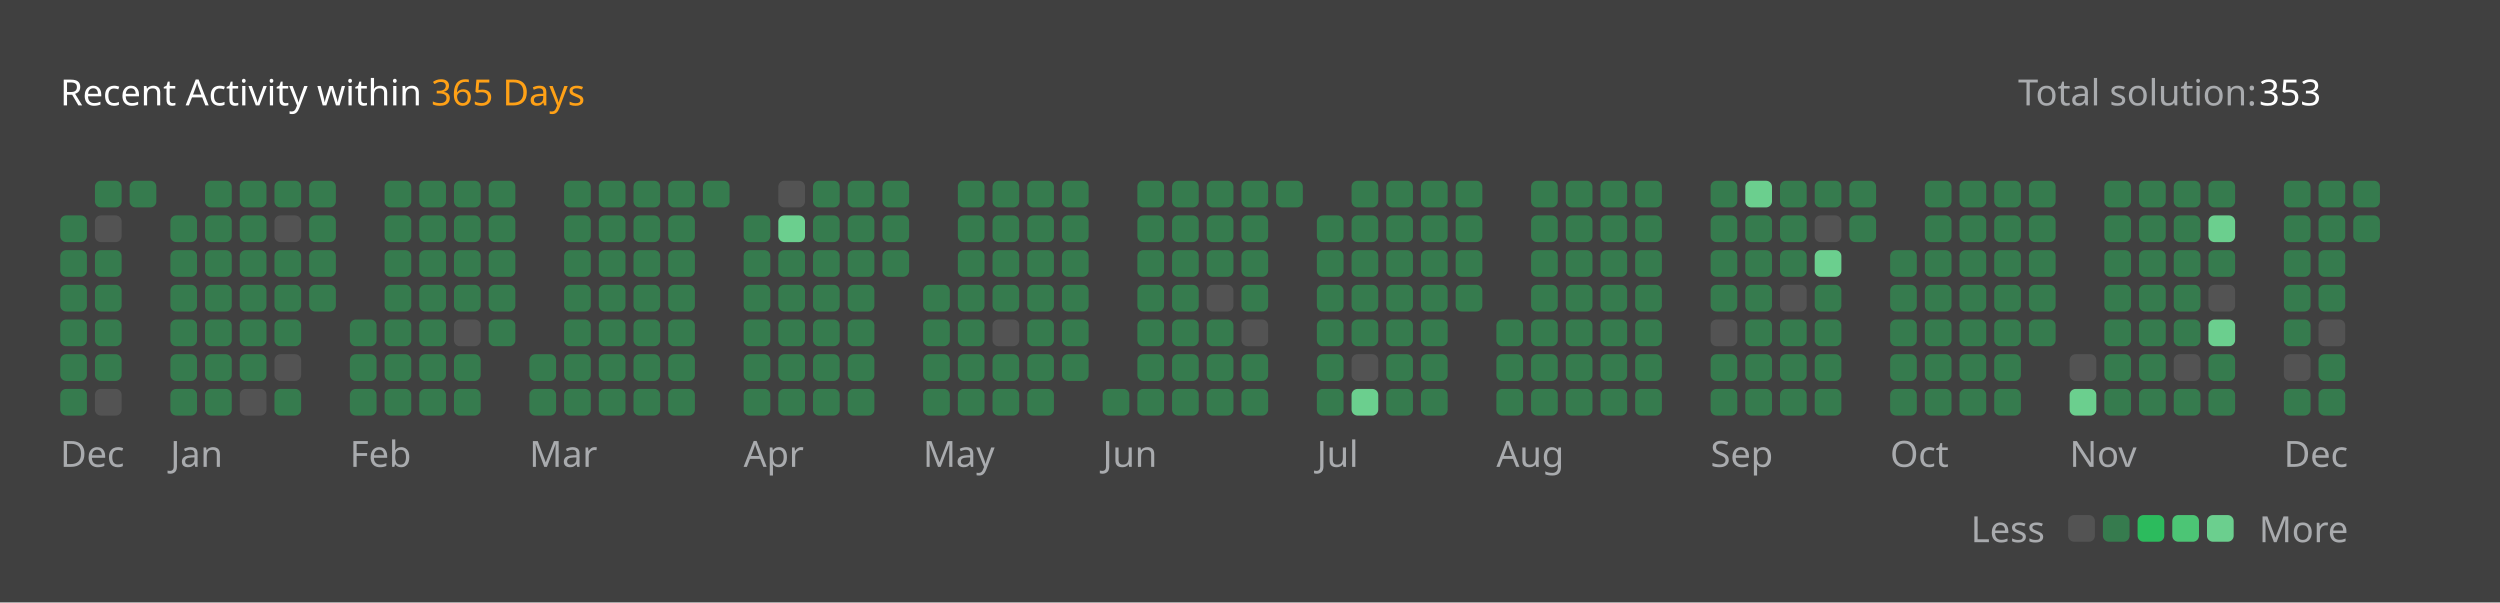
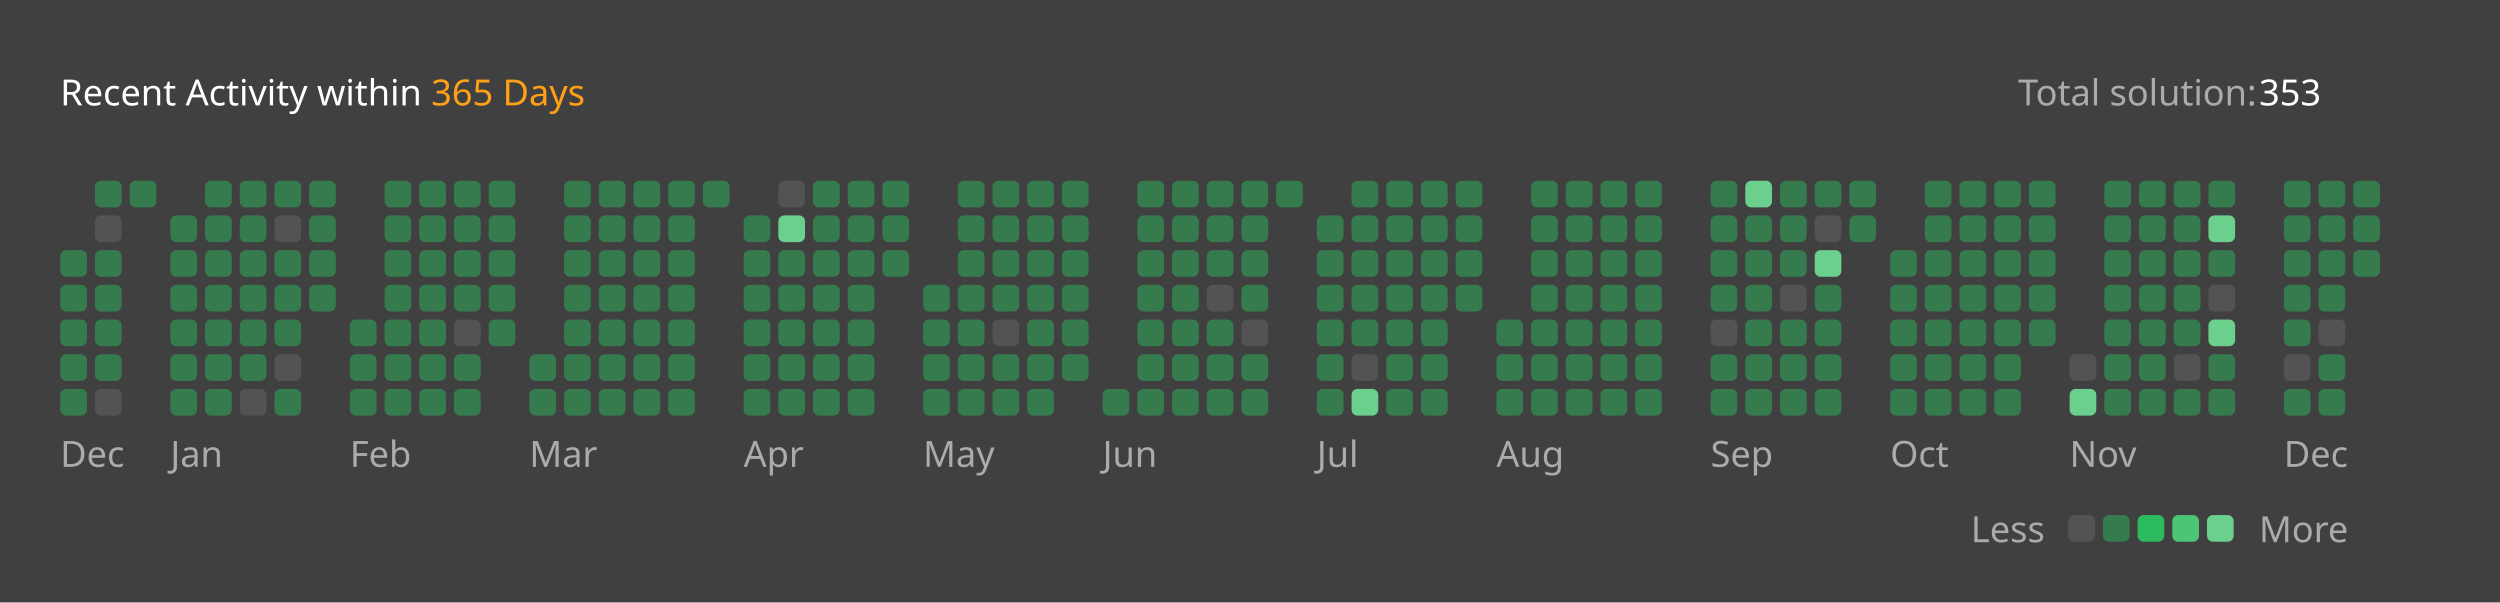
<svg xmlns="http://www.w3.org/2000/svg" version="1.1" height="200" width="830" viewBox="0 0 830 200">
  <style>*{font-family: "Segoe UI", Tahoma, Geneva, Verdana, sans-serif;}</style>
  <style>.title{font-weight: 500;font-size: 1rem;}</style>
  <style>.rotate-90{transform: rotate(-90deg);transform-origin: center;transform-box: fill-box;}</style>
  <style>.state{font-size: .75rem;}</style>
  <style>.light{color: #ffffff;fill: #ffffff;}</style>
  <style>.light-gray{color: #eff2f699;fill: #eff2f699;}</style>
  <style>.dark-gray{color: #ebebf54d;fill: #ebebf54d;}</style>
  <style>.gray{color: #747474;fill: #747474;}</style>
  <style>.orange{color: #ffa116;fill: #ffa116;}</style>
  <style>.background{color: #404040;fill: #404040;}</style>
  <style>.level-1-block{fill: #ffffff1a;}</style>
  <style>.level-2-block{fill: #2cb55d80;}</style>
  <style>.level-3-block{fill: #2cbb5dff;}</style>
  <style>.level-4-block{fill: #4cc575ff;}</style>
  <style>.level-5-block{fill: #6bcf8eff;}</style>
  <rect fill="#404040" x="0" y="0" width="830" height="200" rx="0.5rem" />
  <g text-anchor="start" text-decoration="1" class="title">
    <text x="20" y="35">
      <tspan class="light">Recent Activity within</tspan>
      <tspan class="orange">365 Days</tspan>
    </text>
  </g>
  <g class="state">
    <text x="670" y="35" class="light-gray"> Total solution: </text>
    <text x="750" y="35" class="light"> 353 </text>
    <text x="678.88" y="180" class="light-gray" text-anchor="end">Less</text>
    <rect x="686.64" y="171" width="8.86" height="8.86" rx="2" ry="2" class="level-1-block" />
    <rect x="698.16" y="171" width="8.86" height="8.86" rx="2" ry="2" class="level-2-block" />
    <rect x="709.68" y="171" width="8.86" height="8.86" rx="2" ry="2" class="level-3-block" />
    <rect x="721.2" y="171" width="8.86" height="8.86" rx="2" ry="2" class="level-4-block" />
    <rect x="732.72" y="171" width="8.86" height="8.86" rx="2" ry="2" class="level-5-block" />
    <text x="750" y="180" class="light-gray">More</text>
  </g>
  <g x="20" y="60">
    <g x="20" y="60">
      <g x="20.0" y="60">
-         <rect x="20.0" y="71.52" width="8.86" height="8.86" rx="2" ry="2" class="level-2-block" />
        <rect x="20.0" y="83.04" width="8.86" height="8.86" rx="2" ry="2" class="level-2-block" />
        <rect x="20.0" y="94.56" width="8.86" height="8.86" rx="2" ry="2" class="level-2-block" />
        <rect x="20.0" y="106.08" width="8.86" height="8.86" rx="2" ry="2" class="level-2-block" />
        <rect x="20.0" y="117.6" width="8.86" height="8.86" rx="2" ry="2" class="level-2-block" />
        <rect x="20.0" y="129.12" width="8.86" height="8.86" rx="2" ry="2" class="level-2-block" />
      </g>
      <g x="31.52" y="60">
        <rect x="31.52" y="60.0" width="8.86" height="8.86" rx="2" ry="2" class="level-2-block" />
        <rect x="31.52" y="71.52" width="8.86" height="8.86" rx="2" ry="2" class="level-1-block" />
        <rect x="31.52" y="83.04" width="8.86" height="8.86" rx="2" ry="2" class="level-2-block" />
        <rect x="31.52" y="94.56" width="8.86" height="8.86" rx="2" ry="2" class="level-2-block" />
        <rect x="31.52" y="106.08" width="8.86" height="8.86" rx="2" ry="2" class="level-2-block" />
        <rect x="31.52" y="117.6" width="8.86" height="8.86" rx="2" ry="2" class="level-2-block" />
        <rect x="31.52" y="129.12" width="8.86" height="8.86" rx="2" ry="2" class="level-1-block" />
      </g>
      <g x="43.04" y="60">
        <rect x="43.04" y="60.0" width="8.86" height="8.86" rx="2" ry="2" class="level-2-block" />
      </g>
      <text x="20.0" y="155" class="light-gray state">Dec</text>
    </g>
  </g>
  <g x="56.56" y="60">
    <g x="56.56" y="60">
      <g x="56.56" y="60">
        <rect x="56.56" y="71.52" width="8.86" height="8.86" rx="2" ry="2" class="level-2-block" />
        <rect x="56.56" y="83.04" width="8.86" height="8.86" rx="2" ry="2" class="level-2-block" />
        <rect x="56.56" y="94.56" width="8.86" height="8.86" rx="2" ry="2" class="level-2-block" />
        <rect x="56.56" y="106.08" width="8.86" height="8.86" rx="2" ry="2" class="level-2-block" />
        <rect x="56.56" y="117.6" width="8.86" height="8.86" rx="2" ry="2" class="level-2-block" />
        <rect x="56.56" y="129.12" width="8.86" height="8.86" rx="2" ry="2" class="level-2-block" />
      </g>
      <g x="68.08" y="60">
        <rect x="68.08" y="60.0" width="8.86" height="8.86" rx="2" ry="2" class="level-2-block" />
        <rect x="68.08" y="71.52" width="8.86" height="8.86" rx="2" ry="2" class="level-2-block" />
        <rect x="68.08" y="83.04" width="8.86" height="8.86" rx="2" ry="2" class="level-2-block" />
        <rect x="68.08" y="94.56" width="8.86" height="8.86" rx="2" ry="2" class="level-2-block" />
        <rect x="68.08" y="106.08" width="8.86" height="8.86" rx="2" ry="2" class="level-2-block" />
        <rect x="68.08" y="117.6" width="8.86" height="8.86" rx="2" ry="2" class="level-2-block" />
        <rect x="68.08" y="129.12" width="8.86" height="8.86" rx="2" ry="2" class="level-2-block" />
      </g>
      <g x="79.6" y="60">
        <rect x="79.6" y="60.0" width="8.86" height="8.86" rx="2" ry="2" class="level-2-block" />
        <rect x="79.6" y="71.52" width="8.86" height="8.86" rx="2" ry="2" class="level-2-block" />
        <rect x="79.6" y="83.04" width="8.86" height="8.86" rx="2" ry="2" class="level-2-block" />
        <rect x="79.6" y="94.56" width="8.86" height="8.86" rx="2" ry="2" class="level-2-block" />
        <rect x="79.6" y="106.08" width="8.86" height="8.86" rx="2" ry="2" class="level-2-block" />
        <rect x="79.6" y="117.6" width="8.86" height="8.86" rx="2" ry="2" class="level-2-block" />
        <rect x="79.6" y="129.12" width="8.86" height="8.86" rx="2" ry="2" class="level-1-block" />
      </g>
      <g x="91.12" y="60">
        <rect x="91.12" y="60.0" width="8.86" height="8.86" rx="2" ry="2" class="level-2-block" />
        <rect x="91.12" y="71.52" width="8.86" height="8.86" rx="2" ry="2" class="level-1-block" />
        <rect x="91.12" y="83.04" width="8.86" height="8.86" rx="2" ry="2" class="level-2-block" />
        <rect x="91.12" y="94.56" width="8.86" height="8.86" rx="2" ry="2" class="level-2-block" />
        <rect x="91.12" y="106.08" width="8.86" height="8.86" rx="2" ry="2" class="level-2-block" />
        <rect x="91.12" y="117.6" width="8.86" height="8.86" rx="2" ry="2" class="level-1-block" />
        <rect x="91.12" y="129.12" width="8.86" height="8.86" rx="2" ry="2" class="level-2-block" />
      </g>
      <g x="102.64" y="60">
        <rect x="102.64" y="60.0" width="8.86" height="8.86" rx="2" ry="2" class="level-2-block" />
        <rect x="102.64" y="71.52" width="8.86" height="8.86" rx="2" ry="2" class="level-2-block" />
        <rect x="102.64" y="83.04" width="8.86" height="8.86" rx="2" ry="2" class="level-2-block" />
        <rect x="102.64" y="94.56" width="8.86" height="8.86" rx="2" ry="2" class="level-2-block" />
      </g>
      <text x="56.56" y="155" class="light-gray state">Jan</text>
    </g>
  </g>
  <g x="116.16" y="60">
    <g x="116.16" y="60">
      <g x="116.16" y="60">
        <rect x="116.16" y="106.08" width="8.86" height="8.86" rx="2" ry="2" class="level-2-block" />
        <rect x="116.16" y="117.6" width="8.86" height="8.86" rx="2" ry="2" class="level-2-block" />
        <rect x="116.16" y="129.12" width="8.86" height="8.86" rx="2" ry="2" class="level-2-block" />
      </g>
      <g x="127.68" y="60">
        <rect x="127.68" y="60.0" width="8.86" height="8.86" rx="2" ry="2" class="level-2-block" />
        <rect x="127.68" y="71.52" width="8.86" height="8.86" rx="2" ry="2" class="level-2-block" />
        <rect x="127.68" y="83.04" width="8.86" height="8.86" rx="2" ry="2" class="level-2-block" />
        <rect x="127.68" y="94.56" width="8.86" height="8.86" rx="2" ry="2" class="level-2-block" />
        <rect x="127.68" y="106.08" width="8.86" height="8.86" rx="2" ry="2" class="level-2-block" />
        <rect x="127.68" y="117.6" width="8.86" height="8.86" rx="2" ry="2" class="level-2-block" />
        <rect x="127.68" y="129.12" width="8.86" height="8.86" rx="2" ry="2" class="level-2-block" />
      </g>
      <g x="139.2" y="60">
        <rect x="139.2" y="60.0" width="8.86" height="8.86" rx="2" ry="2" class="level-2-block" />
        <rect x="139.2" y="71.52" width="8.86" height="8.86" rx="2" ry="2" class="level-2-block" />
        <rect x="139.2" y="83.04" width="8.86" height="8.86" rx="2" ry="2" class="level-2-block" />
        <rect x="139.2" y="94.56" width="8.86" height="8.86" rx="2" ry="2" class="level-2-block" />
        <rect x="139.2" y="106.08" width="8.86" height="8.86" rx="2" ry="2" class="level-2-block" />
        <rect x="139.2" y="117.6" width="8.86" height="8.86" rx="2" ry="2" class="level-2-block" />
        <rect x="139.2" y="129.12" width="8.86" height="8.86" rx="2" ry="2" class="level-2-block" />
      </g>
      <g x="150.72" y="60">
        <rect x="150.72" y="60.0" width="8.86" height="8.86" rx="2" ry="2" class="level-2-block" />
        <rect x="150.72" y="71.52" width="8.86" height="8.86" rx="2" ry="2" class="level-2-block" />
        <rect x="150.72" y="83.04" width="8.86" height="8.86" rx="2" ry="2" class="level-2-block" />
        <rect x="150.72" y="94.56" width="8.86" height="8.86" rx="2" ry="2" class="level-2-block" />
        <rect x="150.72" y="106.08" width="8.86" height="8.86" rx="2" ry="2" class="level-1-block" />
        <rect x="150.72" y="117.6" width="8.86" height="8.86" rx="2" ry="2" class="level-2-block" />
        <rect x="150.72" y="129.12" width="8.86" height="8.86" rx="2" ry="2" class="level-2-block" />
      </g>
      <g x="162.24" y="60">
        <rect x="162.24" y="60.0" width="8.86" height="8.86" rx="2" ry="2" class="level-2-block" />
        <rect x="162.24" y="71.52" width="8.86" height="8.86" rx="2" ry="2" class="level-2-block" />
        <rect x="162.24" y="83.04" width="8.86" height="8.86" rx="2" ry="2" class="level-2-block" />
        <rect x="162.24" y="94.56" width="8.86" height="8.86" rx="2" ry="2" class="level-2-block" />
        <rect x="162.24" y="106.08" width="8.86" height="8.86" rx="2" ry="2" class="level-2-block" />
      </g>
      <text x="116.16" y="155" class="light-gray state">Feb</text>
    </g>
  </g>
  <g x="175.76" y="60">
    <g x="175.76" y="60">
      <g x="175.76" y="60">
        <rect x="175.76" y="117.6" width="8.86" height="8.86" rx="2" ry="2" class="level-2-block" />
        <rect x="175.76" y="129.12" width="8.86" height="8.86" rx="2" ry="2" class="level-2-block" />
      </g>
      <g x="187.28" y="60">
        <rect x="187.28" y="60.0" width="8.86" height="8.86" rx="2" ry="2" class="level-2-block" />
        <rect x="187.28" y="71.52" width="8.86" height="8.86" rx="2" ry="2" class="level-2-block" />
        <rect x="187.28" y="83.04" width="8.86" height="8.86" rx="2" ry="2" class="level-2-block" />
        <rect x="187.28" y="94.56" width="8.86" height="8.86" rx="2" ry="2" class="level-2-block" />
        <rect x="187.28" y="106.08" width="8.86" height="8.86" rx="2" ry="2" class="level-2-block" />
        <rect x="187.28" y="117.6" width="8.86" height="8.86" rx="2" ry="2" class="level-2-block" />
        <rect x="187.28" y="129.12" width="8.86" height="8.86" rx="2" ry="2" class="level-2-block" />
      </g>
      <g x="198.8" y="60">
        <rect x="198.8" y="60.0" width="8.86" height="8.86" rx="2" ry="2" class="level-2-block" />
        <rect x="198.8" y="71.52" width="8.86" height="8.86" rx="2" ry="2" class="level-2-block" />
        <rect x="198.8" y="83.04" width="8.86" height="8.86" rx="2" ry="2" class="level-2-block" />
        <rect x="198.8" y="94.56" width="8.86" height="8.86" rx="2" ry="2" class="level-2-block" />
        <rect x="198.8" y="106.08" width="8.86" height="8.86" rx="2" ry="2" class="level-2-block" />
        <rect x="198.8" y="117.6" width="8.86" height="8.86" rx="2" ry="2" class="level-2-block" />
        <rect x="198.8" y="129.12" width="8.86" height="8.86" rx="2" ry="2" class="level-2-block" />
      </g>
      <g x="210.32" y="60">
        <rect x="210.32" y="60.0" width="8.86" height="8.86" rx="2" ry="2" class="level-2-block" />
        <rect x="210.32" y="71.52" width="8.86" height="8.86" rx="2" ry="2" class="level-2-block" />
        <rect x="210.32" y="83.04" width="8.86" height="8.86" rx="2" ry="2" class="level-2-block" />
        <rect x="210.32" y="94.56" width="8.86" height="8.86" rx="2" ry="2" class="level-2-block" />
        <rect x="210.32" y="106.08" width="8.86" height="8.86" rx="2" ry="2" class="level-2-block" />
        <rect x="210.32" y="117.6" width="8.86" height="8.86" rx="2" ry="2" class="level-2-block" />
        <rect x="210.32" y="129.12" width="8.86" height="8.86" rx="2" ry="2" class="level-2-block" />
      </g>
      <g x="221.84" y="60">
        <rect x="221.84" y="60.0" width="8.86" height="8.86" rx="2" ry="2" class="level-2-block" />
        <rect x="221.84" y="71.52" width="8.86" height="8.86" rx="2" ry="2" class="level-2-block" />
        <rect x="221.84" y="83.04" width="8.86" height="8.86" rx="2" ry="2" class="level-2-block" />
        <rect x="221.84" y="94.56" width="8.86" height="8.86" rx="2" ry="2" class="level-2-block" />
        <rect x="221.84" y="106.08" width="8.86" height="8.86" rx="2" ry="2" class="level-2-block" />
        <rect x="221.84" y="117.6" width="8.86" height="8.86" rx="2" ry="2" class="level-2-block" />
        <rect x="221.84" y="129.12" width="8.86" height="8.86" rx="2" ry="2" class="level-2-block" />
      </g>
      <g x="233.36" y="60">
        <rect x="233.36" y="60.0" width="8.86" height="8.86" rx="2" ry="2" class="level-2-block" />
      </g>
      <text x="175.76" y="155" class="light-gray state">Mar</text>
    </g>
  </g>
  <g x="246.88" y="60">
    <g x="246.88" y="60">
      <g x="246.88" y="60">
        <rect x="246.88" y="71.52" width="8.86" height="8.86" rx="2" ry="2" class="level-2-block" />
        <rect x="246.88" y="83.04" width="8.86" height="8.86" rx="2" ry="2" class="level-2-block" />
        <rect x="246.88" y="94.56" width="8.86" height="8.86" rx="2" ry="2" class="level-2-block" />
        <rect x="246.88" y="106.08" width="8.86" height="8.86" rx="2" ry="2" class="level-2-block" />
        <rect x="246.88" y="117.6" width="8.86" height="8.86" rx="2" ry="2" class="level-2-block" />
        <rect x="246.88" y="129.12" width="8.86" height="8.86" rx="2" ry="2" class="level-2-block" />
      </g>
      <g x="258.4" y="60">
        <rect x="258.4" y="60.0" width="8.86" height="8.86" rx="2" ry="2" class="level-1-block" />
        <rect x="258.4" y="71.52" width="8.86" height="8.86" rx="2" ry="2" class="level-5-block" />
        <rect x="258.4" y="83.04" width="8.86" height="8.86" rx="2" ry="2" class="level-2-block" />
        <rect x="258.4" y="94.56" width="8.86" height="8.86" rx="2" ry="2" class="level-2-block" />
        <rect x="258.4" y="106.08" width="8.86" height="8.86" rx="2" ry="2" class="level-2-block" />
        <rect x="258.4" y="117.6" width="8.86" height="8.86" rx="2" ry="2" class="level-2-block" />
        <rect x="258.4" y="129.12" width="8.86" height="8.86" rx="2" ry="2" class="level-2-block" />
      </g>
      <g x="269.92" y="60">
        <rect x="269.92" y="60.0" width="8.86" height="8.86" rx="2" ry="2" class="level-2-block" />
        <rect x="269.92" y="71.52" width="8.86" height="8.86" rx="2" ry="2" class="level-2-block" />
        <rect x="269.92" y="83.04" width="8.86" height="8.86" rx="2" ry="2" class="level-2-block" />
        <rect x="269.92" y="94.56" width="8.86" height="8.86" rx="2" ry="2" class="level-2-block" />
        <rect x="269.92" y="106.08" width="8.86" height="8.86" rx="2" ry="2" class="level-2-block" />
        <rect x="269.92" y="117.6" width="8.86" height="8.86" rx="2" ry="2" class="level-2-block" />
        <rect x="269.92" y="129.12" width="8.86" height="8.86" rx="2" ry="2" class="level-2-block" />
      </g>
      <g x="281.44" y="60">
        <rect x="281.44" y="60.0" width="8.86" height="8.86" rx="2" ry="2" class="level-2-block" />
        <rect x="281.44" y="71.52" width="8.86" height="8.86" rx="2" ry="2" class="level-2-block" />
        <rect x="281.44" y="83.04" width="8.86" height="8.86" rx="2" ry="2" class="level-2-block" />
        <rect x="281.44" y="94.56" width="8.86" height="8.86" rx="2" ry="2" class="level-2-block" />
        <rect x="281.44" y="106.08" width="8.86" height="8.86" rx="2" ry="2" class="level-2-block" />
        <rect x="281.44" y="117.6" width="8.86" height="8.86" rx="2" ry="2" class="level-2-block" />
        <rect x="281.44" y="129.12" width="8.86" height="8.86" rx="2" ry="2" class="level-2-block" />
      </g>
      <g x="292.96" y="60">
        <rect x="292.96" y="60.0" width="8.86" height="8.86" rx="2" ry="2" class="level-2-block" />
        <rect x="292.96" y="71.52" width="8.86" height="8.86" rx="2" ry="2" class="level-2-block" />
        <rect x="292.96" y="83.04" width="8.86" height="8.86" rx="2" ry="2" class="level-2-block" />
      </g>
      <text x="246.88" y="155" class="light-gray state">Apr</text>
    </g>
  </g>
  <g x="306.48" y="60">
    <g x="306.48" y="60">
      <g x="306.48" y="60">
        <rect x="306.48" y="94.56" width="8.86" height="8.86" rx="2" ry="2" class="level-2-block" />
        <rect x="306.48" y="106.08" width="8.86" height="8.86" rx="2" ry="2" class="level-2-block" />
        <rect x="306.48" y="117.6" width="8.86" height="8.86" rx="2" ry="2" class="level-2-block" />
        <rect x="306.48" y="129.12" width="8.86" height="8.86" rx="2" ry="2" class="level-2-block" />
      </g>
      <g x="318.0" y="60">
        <rect x="318.0" y="60.0" width="8.86" height="8.86" rx="2" ry="2" class="level-2-block" />
        <rect x="318.0" y="71.52" width="8.86" height="8.86" rx="2" ry="2" class="level-2-block" />
        <rect x="318.0" y="83.04" width="8.86" height="8.86" rx="2" ry="2" class="level-2-block" />
        <rect x="318.0" y="94.56" width="8.86" height="8.86" rx="2" ry="2" class="level-2-block" />
        <rect x="318.0" y="106.08" width="8.86" height="8.86" rx="2" ry="2" class="level-2-block" />
        <rect x="318.0" y="117.6" width="8.86" height="8.86" rx="2" ry="2" class="level-2-block" />
        <rect x="318.0" y="129.12" width="8.86" height="8.86" rx="2" ry="2" class="level-2-block" />
      </g>
      <g x="329.52" y="60">
        <rect x="329.52" y="60.0" width="8.86" height="8.86" rx="2" ry="2" class="level-2-block" />
        <rect x="329.52" y="71.52" width="8.86" height="8.86" rx="2" ry="2" class="level-2-block" />
        <rect x="329.52" y="83.04" width="8.86" height="8.86" rx="2" ry="2" class="level-2-block" />
        <rect x="329.52" y="94.56" width="8.86" height="8.86" rx="2" ry="2" class="level-2-block" />
        <rect x="329.52" y="106.08" width="8.86" height="8.86" rx="2" ry="2" class="level-1-block" />
        <rect x="329.52" y="117.6" width="8.86" height="8.86" rx="2" ry="2" class="level-2-block" />
        <rect x="329.52" y="129.12" width="8.86" height="8.86" rx="2" ry="2" class="level-2-block" />
      </g>
      <g x="341.04" y="60">
        <rect x="341.04" y="60.0" width="8.86" height="8.86" rx="2" ry="2" class="level-2-block" />
        <rect x="341.04" y="71.52" width="8.86" height="8.86" rx="2" ry="2" class="level-2-block" />
        <rect x="341.04" y="83.04" width="8.86" height="8.86" rx="2" ry="2" class="level-2-block" />
        <rect x="341.04" y="94.56" width="8.86" height="8.86" rx="2" ry="2" class="level-2-block" />
        <rect x="341.04" y="106.08" width="8.86" height="8.86" rx="2" ry="2" class="level-2-block" />
        <rect x="341.04" y="117.6" width="8.86" height="8.86" rx="2" ry="2" class="level-2-block" />
        <rect x="341.04" y="129.12" width="8.86" height="8.86" rx="2" ry="2" class="level-2-block" />
      </g>
      <g x="352.56" y="60">
        <rect x="352.56" y="60.0" width="8.86" height="8.86" rx="2" ry="2" class="level-2-block" />
        <rect x="352.56" y="71.52" width="8.86" height="8.86" rx="2" ry="2" class="level-2-block" />
        <rect x="352.56" y="83.04" width="8.86" height="8.86" rx="2" ry="2" class="level-2-block" />
        <rect x="352.56" y="94.56" width="8.86" height="8.86" rx="2" ry="2" class="level-2-block" />
        <rect x="352.56" y="106.08" width="8.86" height="8.86" rx="2" ry="2" class="level-2-block" />
        <rect x="352.56" y="117.6" width="8.86" height="8.86" rx="2" ry="2" class="level-2-block" />
      </g>
      <text x="306.48" y="155" class="light-gray state">May</text>
    </g>
  </g>
  <g x="366.08" y="60">
    <g x="366.08" y="60">
      <g x="366.08" y="60">
        <rect x="366.08" y="129.12" width="8.86" height="8.86" rx="2" ry="2" class="level-2-block" />
      </g>
      <g x="377.6" y="60">
        <rect x="377.6" y="60.0" width="8.86" height="8.86" rx="2" ry="2" class="level-2-block" />
        <rect x="377.6" y="71.52" width="8.86" height="8.86" rx="2" ry="2" class="level-2-block" />
        <rect x="377.6" y="83.04" width="8.86" height="8.86" rx="2" ry="2" class="level-2-block" />
        <rect x="377.6" y="94.56" width="8.86" height="8.86" rx="2" ry="2" class="level-2-block" />
        <rect x="377.6" y="106.08" width="8.86" height="8.86" rx="2" ry="2" class="level-2-block" />
        <rect x="377.6" y="117.6" width="8.86" height="8.86" rx="2" ry="2" class="level-2-block" />
        <rect x="377.6" y="129.12" width="8.86" height="8.86" rx="2" ry="2" class="level-2-block" />
      </g>
      <g x="389.12" y="60">
        <rect x="389.12" y="60.0" width="8.86" height="8.86" rx="2" ry="2" class="level-2-block" />
        <rect x="389.12" y="71.52" width="8.86" height="8.86" rx="2" ry="2" class="level-2-block" />
        <rect x="389.12" y="83.04" width="8.86" height="8.86" rx="2" ry="2" class="level-2-block" />
        <rect x="389.12" y="94.56" width="8.86" height="8.86" rx="2" ry="2" class="level-2-block" />
        <rect x="389.12" y="106.08" width="8.86" height="8.86" rx="2" ry="2" class="level-2-block" />
        <rect x="389.12" y="117.6" width="8.86" height="8.86" rx="2" ry="2" class="level-2-block" />
        <rect x="389.12" y="129.12" width="8.86" height="8.86" rx="2" ry="2" class="level-2-block" />
      </g>
      <g x="400.64" y="60">
        <rect x="400.64" y="60.0" width="8.86" height="8.86" rx="2" ry="2" class="level-2-block" />
        <rect x="400.64" y="71.52" width="8.86" height="8.86" rx="2" ry="2" class="level-2-block" />
        <rect x="400.64" y="83.04" width="8.86" height="8.86" rx="2" ry="2" class="level-2-block" />
        <rect x="400.64" y="94.56" width="8.86" height="8.86" rx="2" ry="2" class="level-1-block" />
        <rect x="400.64" y="106.08" width="8.86" height="8.86" rx="2" ry="2" class="level-2-block" />
        <rect x="400.64" y="117.6" width="8.86" height="8.86" rx="2" ry="2" class="level-2-block" />
        <rect x="400.64" y="129.12" width="8.86" height="8.86" rx="2" ry="2" class="level-2-block" />
      </g>
      <g x="412.16" y="60">
        <rect x="412.16" y="60.0" width="8.86" height="8.86" rx="2" ry="2" class="level-2-block" />
        <rect x="412.16" y="71.52" width="8.86" height="8.86" rx="2" ry="2" class="level-2-block" />
        <rect x="412.16" y="83.04" width="8.86" height="8.86" rx="2" ry="2" class="level-2-block" />
        <rect x="412.16" y="94.56" width="8.86" height="8.86" rx="2" ry="2" class="level-2-block" />
        <rect x="412.16" y="106.08" width="8.86" height="8.86" rx="2" ry="2" class="level-1-block" />
        <rect x="412.16" y="117.6" width="8.86" height="8.86" rx="2" ry="2" class="level-2-block" />
        <rect x="412.16" y="129.12" width="8.86" height="8.86" rx="2" ry="2" class="level-2-block" />
      </g>
      <g x="423.68" y="60">
        <rect x="423.68" y="60.0" width="8.86" height="8.86" rx="2" ry="2" class="level-2-block" />
      </g>
      <text x="366.08" y="155" class="light-gray state">Jun</text>
    </g>
  </g>
  <g x="437.2" y="60">
    <g x="437.2" y="60">
      <g x="437.2" y="60">
        <rect x="437.2" y="71.52" width="8.86" height="8.86" rx="2" ry="2" class="level-2-block" />
        <rect x="437.2" y="83.04" width="8.86" height="8.86" rx="2" ry="2" class="level-2-block" />
        <rect x="437.2" y="94.56" width="8.86" height="8.86" rx="2" ry="2" class="level-2-block" />
        <rect x="437.2" y="106.08" width="8.86" height="8.86" rx="2" ry="2" class="level-2-block" />
        <rect x="437.2" y="117.6" width="8.86" height="8.86" rx="2" ry="2" class="level-2-block" />
        <rect x="437.2" y="129.12" width="8.86" height="8.86" rx="2" ry="2" class="level-2-block" />
      </g>
      <g x="448.72" y="60">
        <rect x="448.72" y="60.0" width="8.86" height="8.86" rx="2" ry="2" class="level-2-block" />
        <rect x="448.72" y="71.52" width="8.86" height="8.86" rx="2" ry="2" class="level-2-block" />
        <rect x="448.72" y="83.04" width="8.86" height="8.86" rx="2" ry="2" class="level-2-block" />
        <rect x="448.72" y="94.56" width="8.86" height="8.86" rx="2" ry="2" class="level-2-block" />
        <rect x="448.72" y="106.08" width="8.86" height="8.86" rx="2" ry="2" class="level-2-block" />
        <rect x="448.72" y="117.6" width="8.86" height="8.86" rx="2" ry="2" class="level-1-block" />
        <rect x="448.72" y="129.12" width="8.86" height="8.86" rx="2" ry="2" class="level-5-block" />
      </g>
      <g x="460.24" y="60">
        <rect x="460.24" y="60.0" width="8.86" height="8.86" rx="2" ry="2" class="level-2-block" />
        <rect x="460.24" y="71.52" width="8.86" height="8.86" rx="2" ry="2" class="level-2-block" />
        <rect x="460.24" y="83.04" width="8.86" height="8.86" rx="2" ry="2" class="level-2-block" />
        <rect x="460.24" y="94.56" width="8.86" height="8.86" rx="2" ry="2" class="level-2-block" />
        <rect x="460.24" y="106.08" width="8.86" height="8.86" rx="2" ry="2" class="level-2-block" />
        <rect x="460.24" y="117.6" width="8.86" height="8.86" rx="2" ry="2" class="level-2-block" />
        <rect x="460.24" y="129.12" width="8.86" height="8.86" rx="2" ry="2" class="level-2-block" />
      </g>
      <g x="471.76" y="60">
        <rect x="471.76" y="60.0" width="8.86" height="8.86" rx="2" ry="2" class="level-2-block" />
        <rect x="471.76" y="71.52" width="8.86" height="8.86" rx="2" ry="2" class="level-2-block" />
        <rect x="471.76" y="83.04" width="8.86" height="8.86" rx="2" ry="2" class="level-2-block" />
        <rect x="471.76" y="94.56" width="8.86" height="8.86" rx="2" ry="2" class="level-2-block" />
        <rect x="471.76" y="106.08" width="8.86" height="8.86" rx="2" ry="2" class="level-2-block" />
        <rect x="471.76" y="117.6" width="8.86" height="8.86" rx="2" ry="2" class="level-2-block" />
        <rect x="471.76" y="129.12" width="8.86" height="8.86" rx="2" ry="2" class="level-2-block" />
      </g>
      <g x="483.28" y="60">
        <rect x="483.28" y="60.0" width="8.86" height="8.86" rx="2" ry="2" class="level-2-block" />
        <rect x="483.28" y="71.52" width="8.86" height="8.86" rx="2" ry="2" class="level-2-block" />
        <rect x="483.28" y="83.04" width="8.86" height="8.86" rx="2" ry="2" class="level-2-block" />
        <rect x="483.28" y="94.56" width="8.86" height="8.86" rx="2" ry="2" class="level-2-block" />
      </g>
      <text x="437.2" y="155" class="light-gray state">Jul</text>
    </g>
  </g>
  <g x="496.8" y="60">
    <g x="496.8" y="60">
      <g x="496.8" y="60">
        <rect x="496.8" y="106.08" width="8.86" height="8.86" rx="2" ry="2" class="level-2-block" />
        <rect x="496.8" y="117.6" width="8.86" height="8.86" rx="2" ry="2" class="level-2-block" />
        <rect x="496.8" y="129.12" width="8.86" height="8.86" rx="2" ry="2" class="level-2-block" />
      </g>
      <g x="508.32" y="60">
        <rect x="508.32" y="60.0" width="8.86" height="8.86" rx="2" ry="2" class="level-2-block" />
        <rect x="508.32" y="71.52" width="8.86" height="8.86" rx="2" ry="2" class="level-2-block" />
        <rect x="508.32" y="83.04" width="8.86" height="8.86" rx="2" ry="2" class="level-2-block" />
        <rect x="508.32" y="94.56" width="8.86" height="8.86" rx="2" ry="2" class="level-2-block" />
        <rect x="508.32" y="106.08" width="8.86" height="8.86" rx="2" ry="2" class="level-2-block" />
        <rect x="508.32" y="117.6" width="8.86" height="8.86" rx="2" ry="2" class="level-2-block" />
        <rect x="508.32" y="129.12" width="8.86" height="8.86" rx="2" ry="2" class="level-2-block" />
      </g>
      <g x="519.84" y="60">
        <rect x="519.84" y="60.0" width="8.86" height="8.86" rx="2" ry="2" class="level-2-block" />
        <rect x="519.84" y="71.52" width="8.86" height="8.86" rx="2" ry="2" class="level-2-block" />
        <rect x="519.84" y="83.04" width="8.86" height="8.86" rx="2" ry="2" class="level-2-block" />
        <rect x="519.84" y="94.56" width="8.86" height="8.86" rx="2" ry="2" class="level-2-block" />
        <rect x="519.84" y="106.08" width="8.86" height="8.86" rx="2" ry="2" class="level-2-block" />
        <rect x="519.84" y="117.6" width="8.86" height="8.86" rx="2" ry="2" class="level-2-block" />
        <rect x="519.84" y="129.12" width="8.86" height="8.86" rx="2" ry="2" class="level-2-block" />
      </g>
      <g x="531.36" y="60">
        <rect x="531.36" y="60.0" width="8.86" height="8.86" rx="2" ry="2" class="level-2-block" />
        <rect x="531.36" y="71.52" width="8.86" height="8.86" rx="2" ry="2" class="level-2-block" />
        <rect x="531.36" y="83.04" width="8.86" height="8.86" rx="2" ry="2" class="level-2-block" />
        <rect x="531.36" y="94.56" width="8.86" height="8.86" rx="2" ry="2" class="level-2-block" />
        <rect x="531.36" y="106.08" width="8.86" height="8.86" rx="2" ry="2" class="level-2-block" />
        <rect x="531.36" y="117.6" width="8.86" height="8.86" rx="2" ry="2" class="level-2-block" />
        <rect x="531.36" y="129.12" width="8.86" height="8.86" rx="2" ry="2" class="level-2-block" />
      </g>
      <g x="542.88" y="60">
        <rect x="542.88" y="60.0" width="8.86" height="8.86" rx="2" ry="2" class="level-2-block" />
        <rect x="542.88" y="71.52" width="8.86" height="8.86" rx="2" ry="2" class="level-2-block" />
        <rect x="542.88" y="83.04" width="8.86" height="8.86" rx="2" ry="2" class="level-2-block" />
        <rect x="542.88" y="94.56" width="8.86" height="8.86" rx="2" ry="2" class="level-2-block" />
        <rect x="542.88" y="106.08" width="8.86" height="8.86" rx="2" ry="2" class="level-2-block" />
        <rect x="542.88" y="117.6" width="8.86" height="8.86" rx="2" ry="2" class="level-2-block" />
        <rect x="542.88" y="129.12" width="8.86" height="8.86" rx="2" ry="2" class="level-2-block" />
      </g>
      <text x="496.8" y="155" class="light-gray state">Aug</text>
    </g>
  </g>
  <g x="567.92" y="60">
    <g x="567.92" y="60">
      <g x="567.92" y="60">
        <rect x="567.92" y="60.0" width="8.86" height="8.86" rx="2" ry="2" class="level-2-block" />
        <rect x="567.92" y="71.52" width="8.86" height="8.86" rx="2" ry="2" class="level-2-block" />
        <rect x="567.92" y="83.04" width="8.86" height="8.86" rx="2" ry="2" class="level-2-block" />
        <rect x="567.92" y="94.56" width="8.86" height="8.86" rx="2" ry="2" class="level-2-block" />
        <rect x="567.92" y="106.08" width="8.86" height="8.86" rx="2" ry="2" class="level-1-block" />
        <rect x="567.92" y="117.6" width="8.86" height="8.86" rx="2" ry="2" class="level-2-block" />
        <rect x="567.92" y="129.12" width="8.86" height="8.86" rx="2" ry="2" class="level-2-block" />
      </g>
      <g x="579.44" y="60">
        <rect x="579.44" y="60.0" width="8.86" height="8.86" rx="2" ry="2" class="level-5-block" />
        <rect x="579.44" y="71.52" width="8.86" height="8.86" rx="2" ry="2" class="level-2-block" />
        <rect x="579.44" y="83.04" width="8.86" height="8.86" rx="2" ry="2" class="level-2-block" />
        <rect x="579.44" y="94.56" width="8.86" height="8.86" rx="2" ry="2" class="level-2-block" />
        <rect x="579.44" y="106.08" width="8.86" height="8.86" rx="2" ry="2" class="level-2-block" />
        <rect x="579.44" y="117.6" width="8.86" height="8.86" rx="2" ry="2" class="level-2-block" />
        <rect x="579.44" y="129.12" width="8.86" height="8.86" rx="2" ry="2" class="level-2-block" />
      </g>
      <g x="590.96" y="60">
        <rect x="590.96" y="60.0" width="8.86" height="8.86" rx="2" ry="2" class="level-2-block" />
        <rect x="590.96" y="71.52" width="8.86" height="8.86" rx="2" ry="2" class="level-2-block" />
        <rect x="590.96" y="83.04" width="8.86" height="8.86" rx="2" ry="2" class="level-2-block" />
        <rect x="590.96" y="94.56" width="8.86" height="8.86" rx="2" ry="2" class="level-1-block" />
        <rect x="590.96" y="106.08" width="8.86" height="8.86" rx="2" ry="2" class="level-2-block" />
        <rect x="590.96" y="117.6" width="8.86" height="8.86" rx="2" ry="2" class="level-2-block" />
        <rect x="590.96" y="129.12" width="8.86" height="8.86" rx="2" ry="2" class="level-2-block" />
      </g>
      <g x="602.48" y="60">
        <rect x="602.48" y="60.0" width="8.86" height="8.86" rx="2" ry="2" class="level-2-block" />
        <rect x="602.48" y="71.52" width="8.86" height="8.86" rx="2" ry="2" class="level-1-block" />
        <rect x="602.48" y="83.04" width="8.86" height="8.86" rx="2" ry="2" class="level-5-block" />
        <rect x="602.48" y="94.56" width="8.86" height="8.86" rx="2" ry="2" class="level-2-block" />
        <rect x="602.48" y="106.08" width="8.86" height="8.86" rx="2" ry="2" class="level-2-block" />
        <rect x="602.48" y="117.6" width="8.86" height="8.86" rx="2" ry="2" class="level-2-block" />
        <rect x="602.48" y="129.12" width="8.86" height="8.86" rx="2" ry="2" class="level-2-block" />
      </g>
      <g x="614" y="60">
        <rect x="614" y="60.0" width="8.86" height="8.86" rx="2" ry="2" class="level-2-block" />
        <rect x="614" y="71.52" width="8.86" height="8.86" rx="2" ry="2" class="level-2-block" />
      </g>
      <text x="567.92" y="155" class="light-gray state">Sep</text>
    </g>
  </g>
  <g x="627.52" y="60">
    <g x="627.52" y="60">
      <g x="627.52" y="60">
        <rect x="627.52" y="83.04" width="8.86" height="8.86" rx="2" ry="2" class="level-2-block" />
        <rect x="627.52" y="94.56" width="8.86" height="8.86" rx="2" ry="2" class="level-2-block" />
        <rect x="627.52" y="106.08" width="8.86" height="8.86" rx="2" ry="2" class="level-2-block" />
        <rect x="627.52" y="117.6" width="8.86" height="8.86" rx="2" ry="2" class="level-2-block" />
        <rect x="627.52" y="129.12" width="8.86" height="8.86" rx="2" ry="2" class="level-2-block" />
      </g>
      <g x="639.04" y="60">
        <rect x="639.04" y="60.0" width="8.86" height="8.86" rx="2" ry="2" class="level-2-block" />
        <rect x="639.04" y="71.52" width="8.86" height="8.86" rx="2" ry="2" class="level-2-block" />
        <rect x="639.04" y="83.04" width="8.86" height="8.86" rx="2" ry="2" class="level-2-block" />
        <rect x="639.04" y="94.56" width="8.86" height="8.86" rx="2" ry="2" class="level-2-block" />
        <rect x="639.04" y="106.08" width="8.86" height="8.86" rx="2" ry="2" class="level-2-block" />
        <rect x="639.04" y="117.6" width="8.86" height="8.86" rx="2" ry="2" class="level-2-block" />
        <rect x="639.04" y="129.12" width="8.86" height="8.86" rx="2" ry="2" class="level-2-block" />
      </g>
      <g x="650.56" y="60">
        <rect x="650.56" y="60.0" width="8.86" height="8.86" rx="2" ry="2" class="level-2-block" />
        <rect x="650.56" y="71.52" width="8.86" height="8.86" rx="2" ry="2" class="level-2-block" />
        <rect x="650.56" y="83.04" width="8.86" height="8.86" rx="2" ry="2" class="level-2-block" />
        <rect x="650.56" y="94.56" width="8.86" height="8.86" rx="2" ry="2" class="level-2-block" />
        <rect x="650.56" y="106.08" width="8.86" height="8.86" rx="2" ry="2" class="level-2-block" />
        <rect x="650.56" y="117.6" width="8.86" height="8.86" rx="2" ry="2" class="level-2-block" />
        <rect x="650.56" y="129.12" width="8.86" height="8.86" rx="2" ry="2" class="level-2-block" />
      </g>
      <g x="662.08" y="60">
        <rect x="662.08" y="60.0" width="8.86" height="8.86" rx="2" ry="2" class="level-2-block" />
        <rect x="662.08" y="71.52" width="8.86" height="8.86" rx="2" ry="2" class="level-2-block" />
        <rect x="662.08" y="83.04" width="8.86" height="8.86" rx="2" ry="2" class="level-2-block" />
        <rect x="662.08" y="94.56" width="8.86" height="8.86" rx="2" ry="2" class="level-2-block" />
        <rect x="662.08" y="106.08" width="8.86" height="8.86" rx="2" ry="2" class="level-2-block" />
        <rect x="662.08" y="117.6" width="8.86" height="8.86" rx="2" ry="2" class="level-2-block" />
        <rect x="662.08" y="129.12" width="8.86" height="8.86" rx="2" ry="2" class="level-2-block" />
      </g>
      <g x="673.6" y="60">
        <rect x="673.6" y="60.0" width="8.86" height="8.86" rx="2" ry="2" class="level-2-block" />
        <rect x="673.6" y="71.52" width="8.86" height="8.86" rx="2" ry="2" class="level-2-block" />
        <rect x="673.6" y="83.04" width="8.86" height="8.86" rx="2" ry="2" class="level-2-block" />
        <rect x="673.6" y="94.56" width="8.86" height="8.86" rx="2" ry="2" class="level-2-block" />
        <rect x="673.6" y="106.08" width="8.86" height="8.86" rx="2" ry="2" class="level-2-block" />
      </g>
      <text x="627.52" y="155" class="light-gray state">Oct</text>
    </g>
  </g>
  <g x="687.12" y="60">
    <g x="687.12" y="60">
      <g x="687.12" y="60">
        <rect x="687.12" y="117.6" width="8.86" height="8.86" rx="2" ry="2" class="level-1-block" />
        <rect x="687.12" y="129.12" width="8.86" height="8.86" rx="2" ry="2" class="level-5-block" />
      </g>
      <g x="698.64" y="60">
        <rect x="698.64" y="60.0" width="8.86" height="8.86" rx="2" ry="2" class="level-2-block" />
        <rect x="698.64" y="71.52" width="8.86" height="8.86" rx="2" ry="2" class="level-2-block" />
        <rect x="698.64" y="83.04" width="8.86" height="8.86" rx="2" ry="2" class="level-2-block" />
        <rect x="698.64" y="94.56" width="8.86" height="8.86" rx="2" ry="2" class="level-2-block" />
        <rect x="698.64" y="106.08" width="8.86" height="8.86" rx="2" ry="2" class="level-2-block" />
        <rect x="698.64" y="117.6" width="8.86" height="8.86" rx="2" ry="2" class="level-2-block" />
        <rect x="698.64" y="129.12" width="8.86" height="8.86" rx="2" ry="2" class="level-2-block" />
      </g>
      <g x="710.16" y="60">
        <rect x="710.16" y="60.0" width="8.86" height="8.86" rx="2" ry="2" class="level-2-block" />
        <rect x="710.16" y="71.52" width="8.86" height="8.86" rx="2" ry="2" class="level-2-block" />
        <rect x="710.16" y="83.04" width="8.86" height="8.86" rx="2" ry="2" class="level-2-block" />
        <rect x="710.16" y="94.56" width="8.86" height="8.86" rx="2" ry="2" class="level-2-block" />
        <rect x="710.16" y="106.08" width="8.86" height="8.86" rx="2" ry="2" class="level-2-block" />
        <rect x="710.16" y="117.6" width="8.86" height="8.86" rx="2" ry="2" class="level-2-block" />
        <rect x="710.16" y="129.12" width="8.86" height="8.86" rx="2" ry="2" class="level-2-block" />
      </g>
      <g x="721.68" y="60">
        <rect x="721.68" y="60.0" width="8.86" height="8.86" rx="2" ry="2" class="level-2-block" />
        <rect x="721.68" y="71.52" width="8.86" height="8.86" rx="2" ry="2" class="level-2-block" />
        <rect x="721.68" y="83.04" width="8.86" height="8.86" rx="2" ry="2" class="level-2-block" />
        <rect x="721.68" y="94.56" width="8.86" height="8.86" rx="2" ry="2" class="level-2-block" />
        <rect x="721.68" y="106.08" width="8.86" height="8.86" rx="2" ry="2" class="level-2-block" />
        <rect x="721.68" y="117.6" width="8.86" height="8.86" rx="2" ry="2" class="level-1-block" />
        <rect x="721.68" y="129.12" width="8.86" height="8.86" rx="2" ry="2" class="level-2-block" />
      </g>
      <g x="733.2" y="60">
        <rect x="733.2" y="60.0" width="8.86" height="8.86" rx="2" ry="2" class="level-2-block" />
        <rect x="733.2" y="71.52" width="8.86" height="8.86" rx="2" ry="2" class="level-5-block" />
        <rect x="733.2" y="83.04" width="8.86" height="8.86" rx="2" ry="2" class="level-2-block" />
        <rect x="733.2" y="94.56" width="8.86" height="8.86" rx="2" ry="2" class="level-1-block" />
        <rect x="733.2" y="106.08" width="8.86" height="8.86" rx="2" ry="2" class="level-5-block" />
        <rect x="733.2" y="117.6" width="8.86" height="8.86" rx="2" ry="2" class="level-2-block" />
        <rect x="733.2" y="129.12" width="8.86" height="8.86" rx="2" ry="2" class="level-2-block" />
      </g>
      <text x="687.12" y="155" class="light-gray state">Nov</text>
    </g>
  </g>
  <g x="758.24" y="60">
    <g x="758.24" y="60">
      <g x="758.24" y="60">
        <rect x="758.24" y="60.0" width="8.86" height="8.86" rx="2" ry="2" class="level-2-block" />
        <rect x="758.24" y="71.52" width="8.86" height="8.86" rx="2" ry="2" class="level-2-block" />
        <rect x="758.24" y="83.04" width="8.86" height="8.86" rx="2" ry="2" class="level-2-block" />
        <rect x="758.24" y="94.56" width="8.86" height="8.86" rx="2" ry="2" class="level-2-block" />
        <rect x="758.24" y="106.08" width="8.86" height="8.86" rx="2" ry="2" class="level-2-block" />
        <rect x="758.24" y="117.6" width="8.86" height="8.86" rx="2" ry="2" class="level-1-block" />
        <rect x="758.24" y="129.12" width="8.86" height="8.86" rx="2" ry="2" class="level-2-block" />
      </g>
      <g x="769.76" y="60">
        <rect x="769.76" y="60.0" width="8.86" height="8.86" rx="2" ry="2" class="level-2-block" />
        <rect x="769.76" y="71.52" width="8.86" height="8.86" rx="2" ry="2" class="level-2-block" />
        <rect x="769.76" y="83.04" width="8.86" height="8.86" rx="2" ry="2" class="level-2-block" />
        <rect x="769.76" y="94.56" width="8.86" height="8.86" rx="2" ry="2" class="level-2-block" />
        <rect x="769.76" y="106.08" width="8.86" height="8.86" rx="2" ry="2" class="level-1-block" />
        <rect x="769.76" y="117.6" width="8.86" height="8.86" rx="2" ry="2" class="level-2-block" />
        <rect x="769.76" y="129.12" width="8.86" height="8.86" rx="2" ry="2" class="level-2-block" />
      </g>
      <g x="781.28" y="60">
        <rect x="781.28" y="60.0" width="8.86" height="8.86" rx="2" ry="2" class="level-2-block" />
        <rect x="781.28" y="71.52" width="8.86" height="8.86" rx="2" ry="2" class="level-2-block" />
+         <rect x="781.28" y="83.04" width="8.86" height="8.86" rx="2" ry="2" class="level-2-block" />
      </g>
      <text x="758.24" y="155" class="light-gray state">Dec</text>
    </g>
  </g>
</svg>
